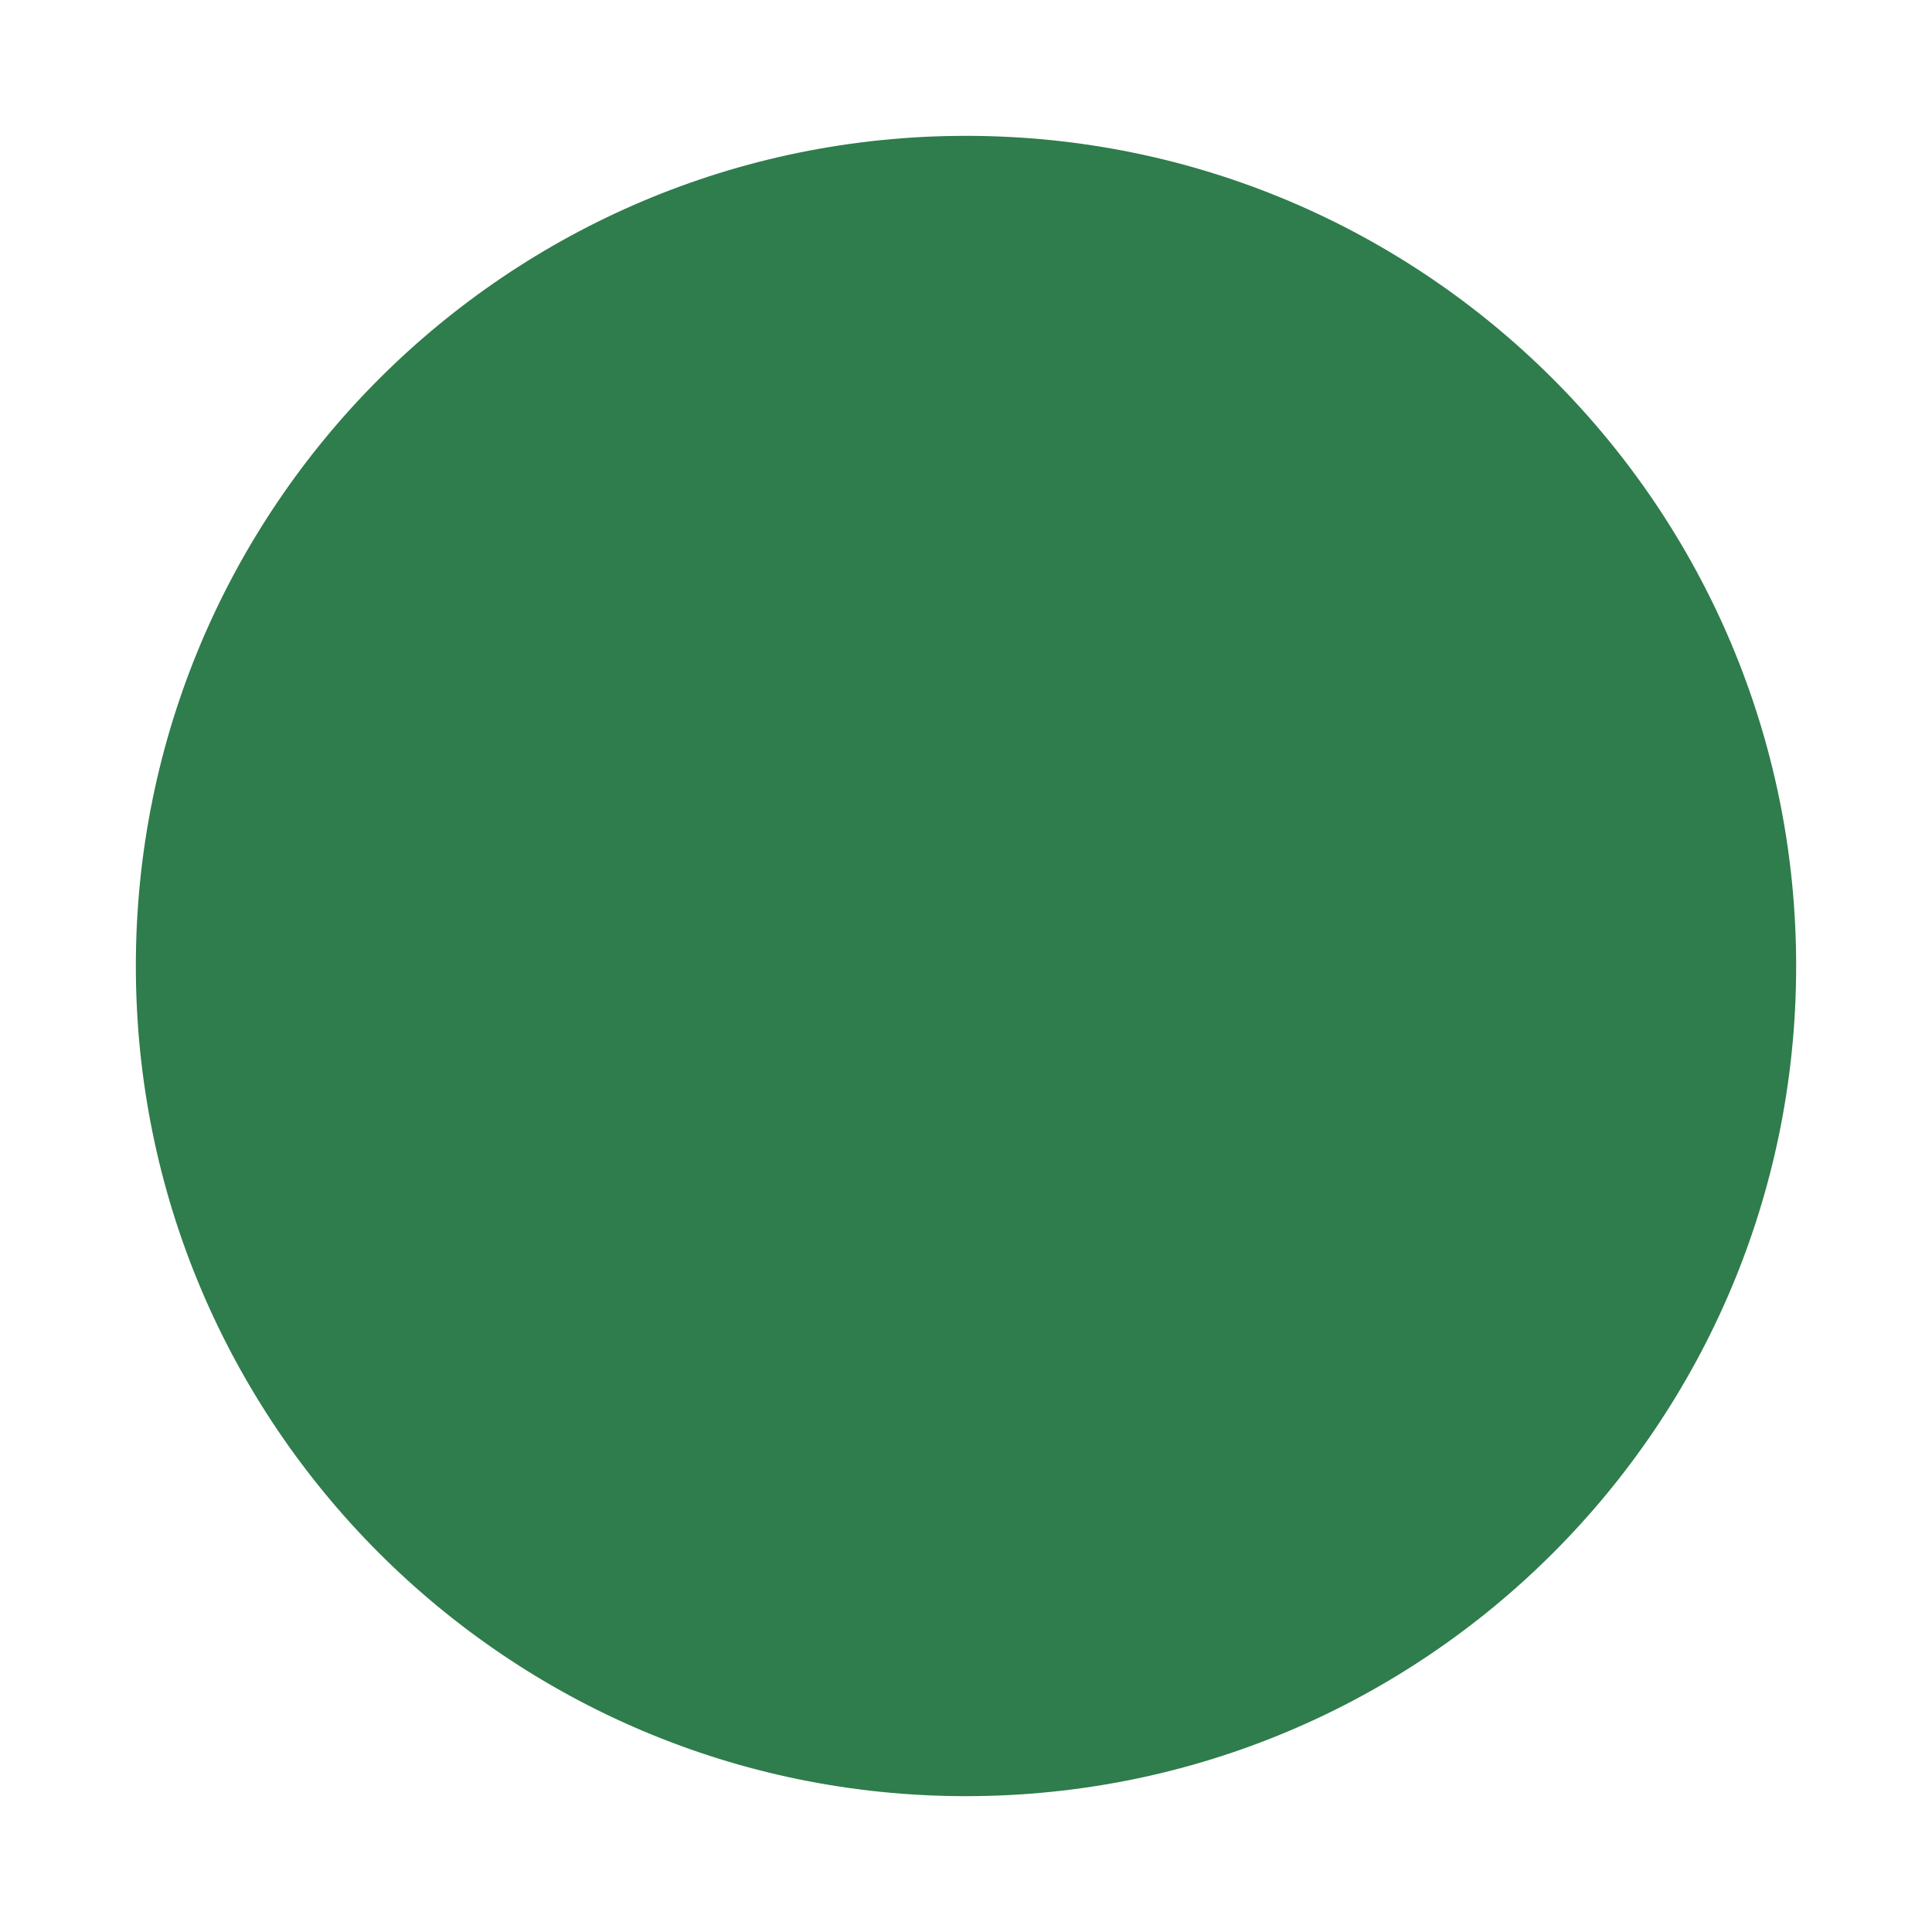
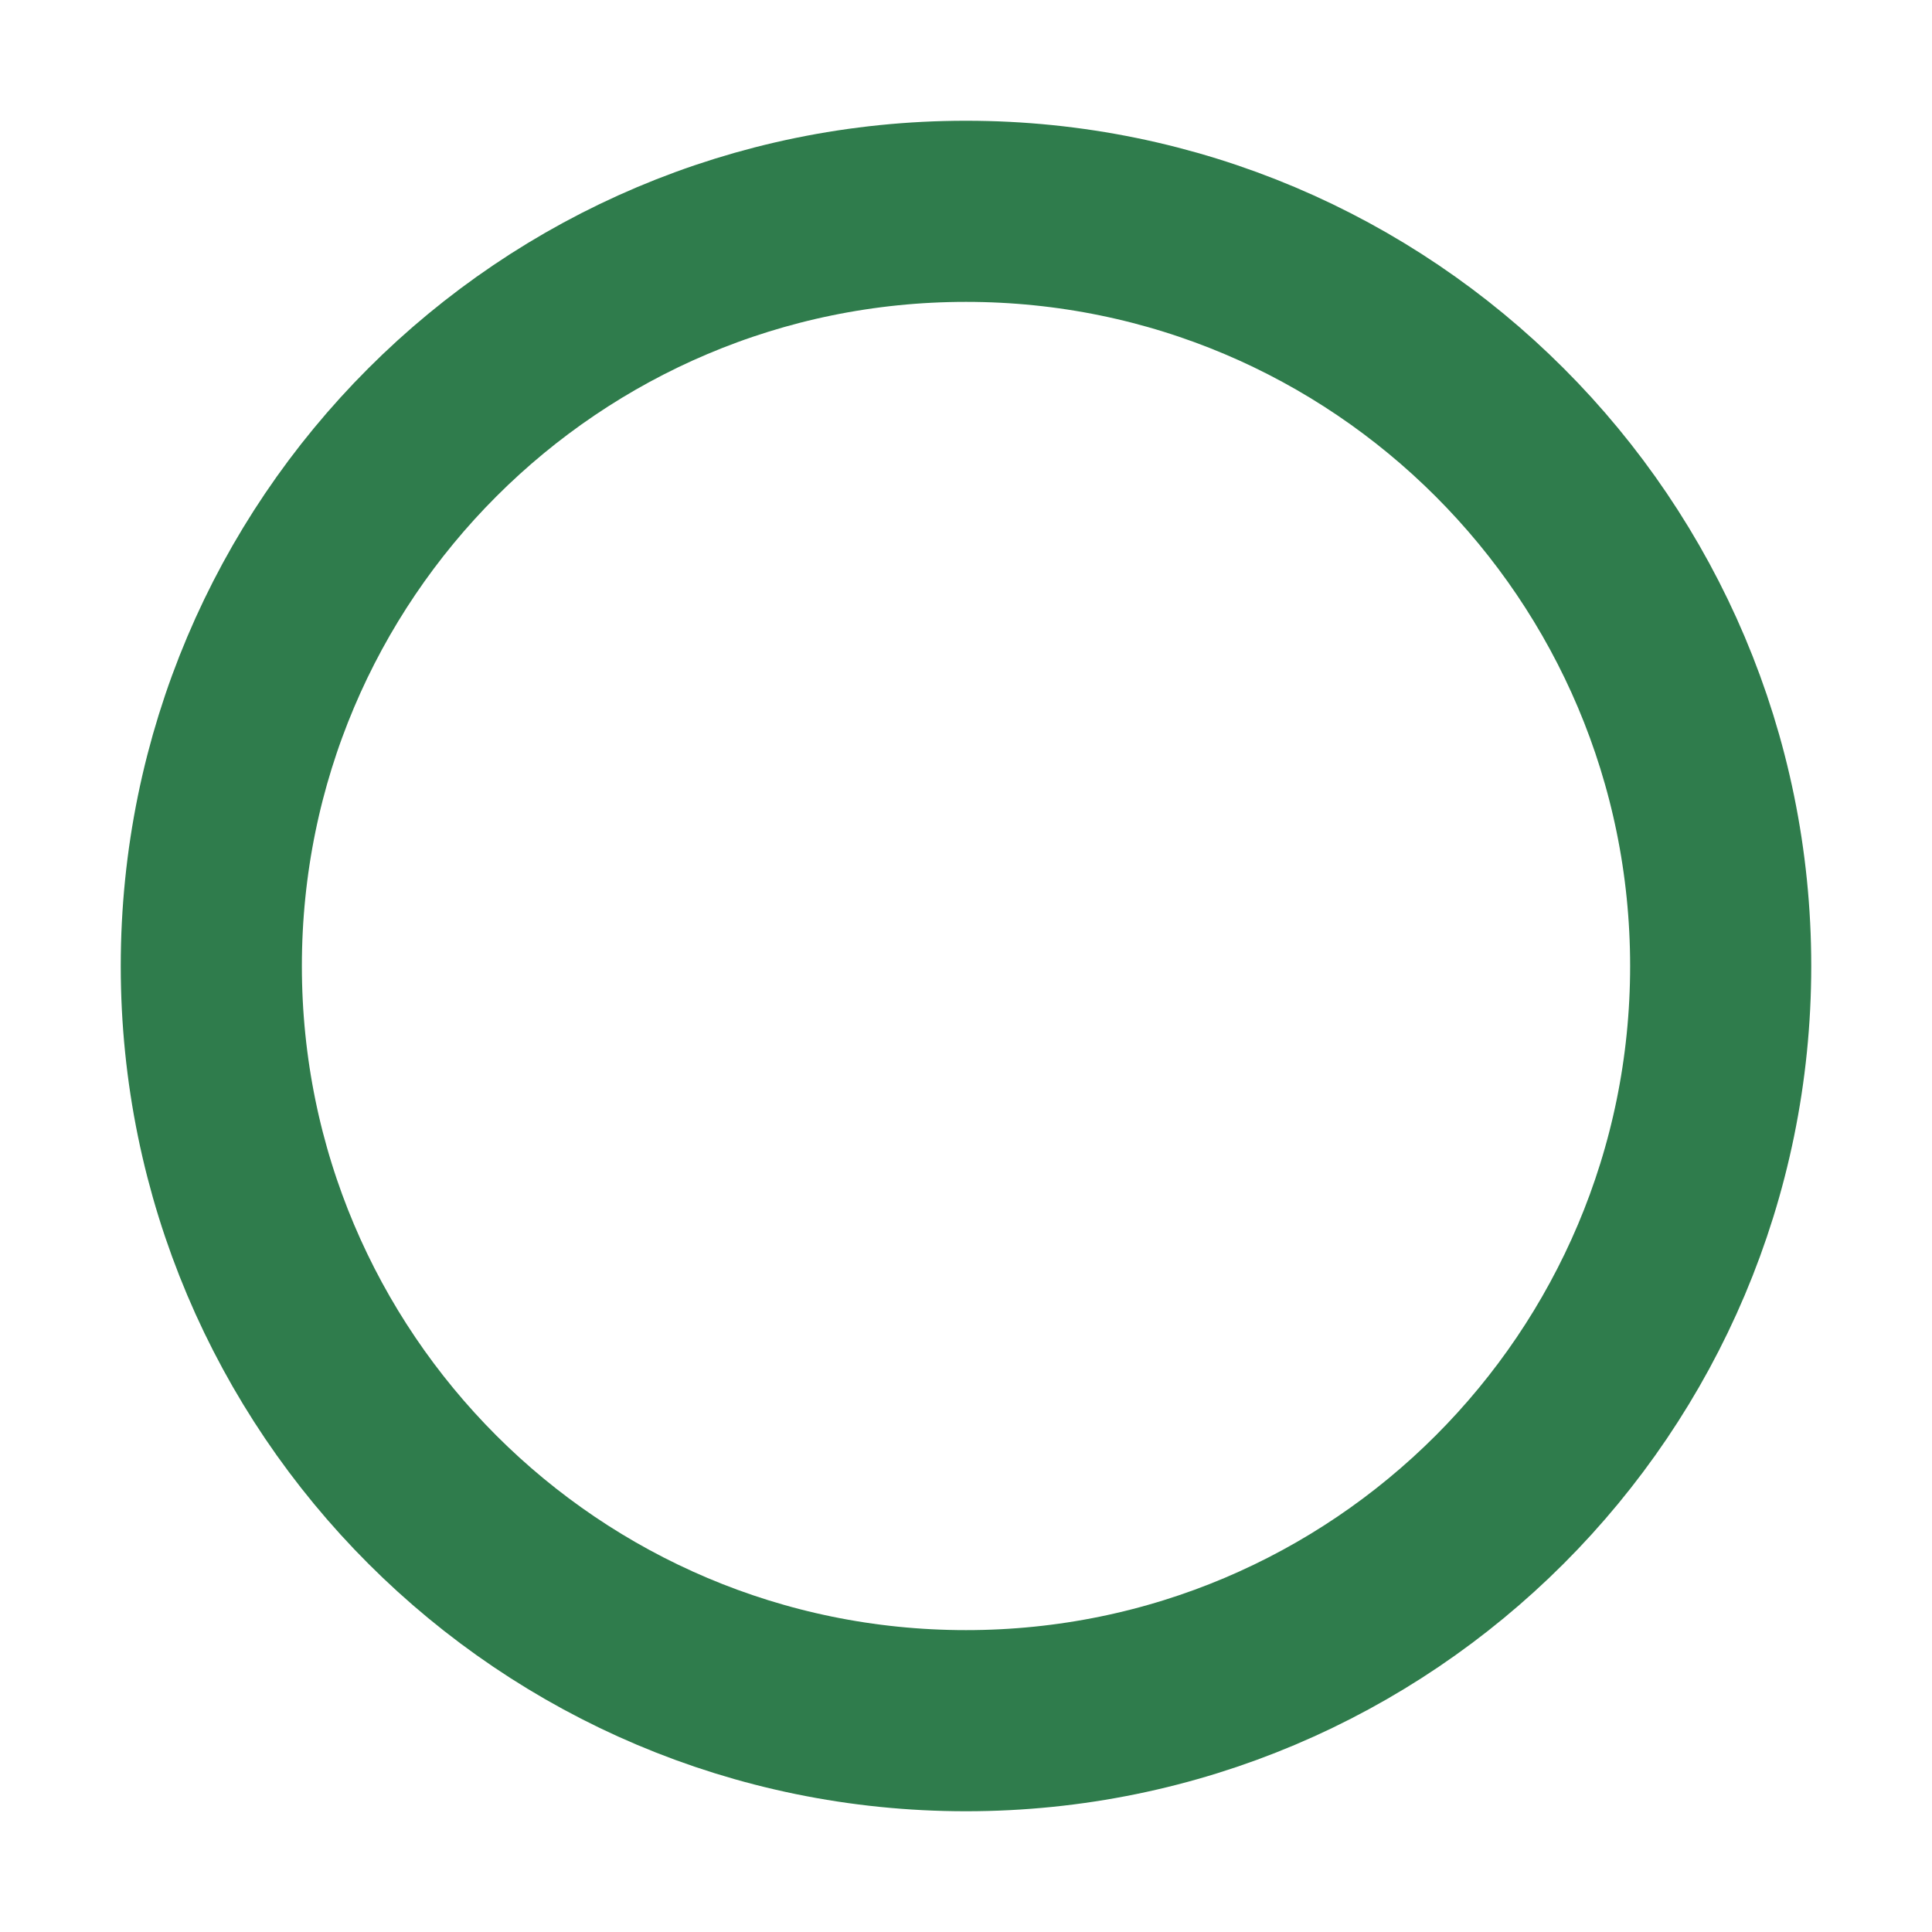
<svg xmlns="http://www.w3.org/2000/svg" viewBox="0 0 512 512">
-   <circle cx="256" cy="256" r="220" fill="#2f7c4c" />
+   <circle cx="256" cy="256" r="200" fill="none" stroke="#2f7c4c" stroke-width="48" />
</svg>
